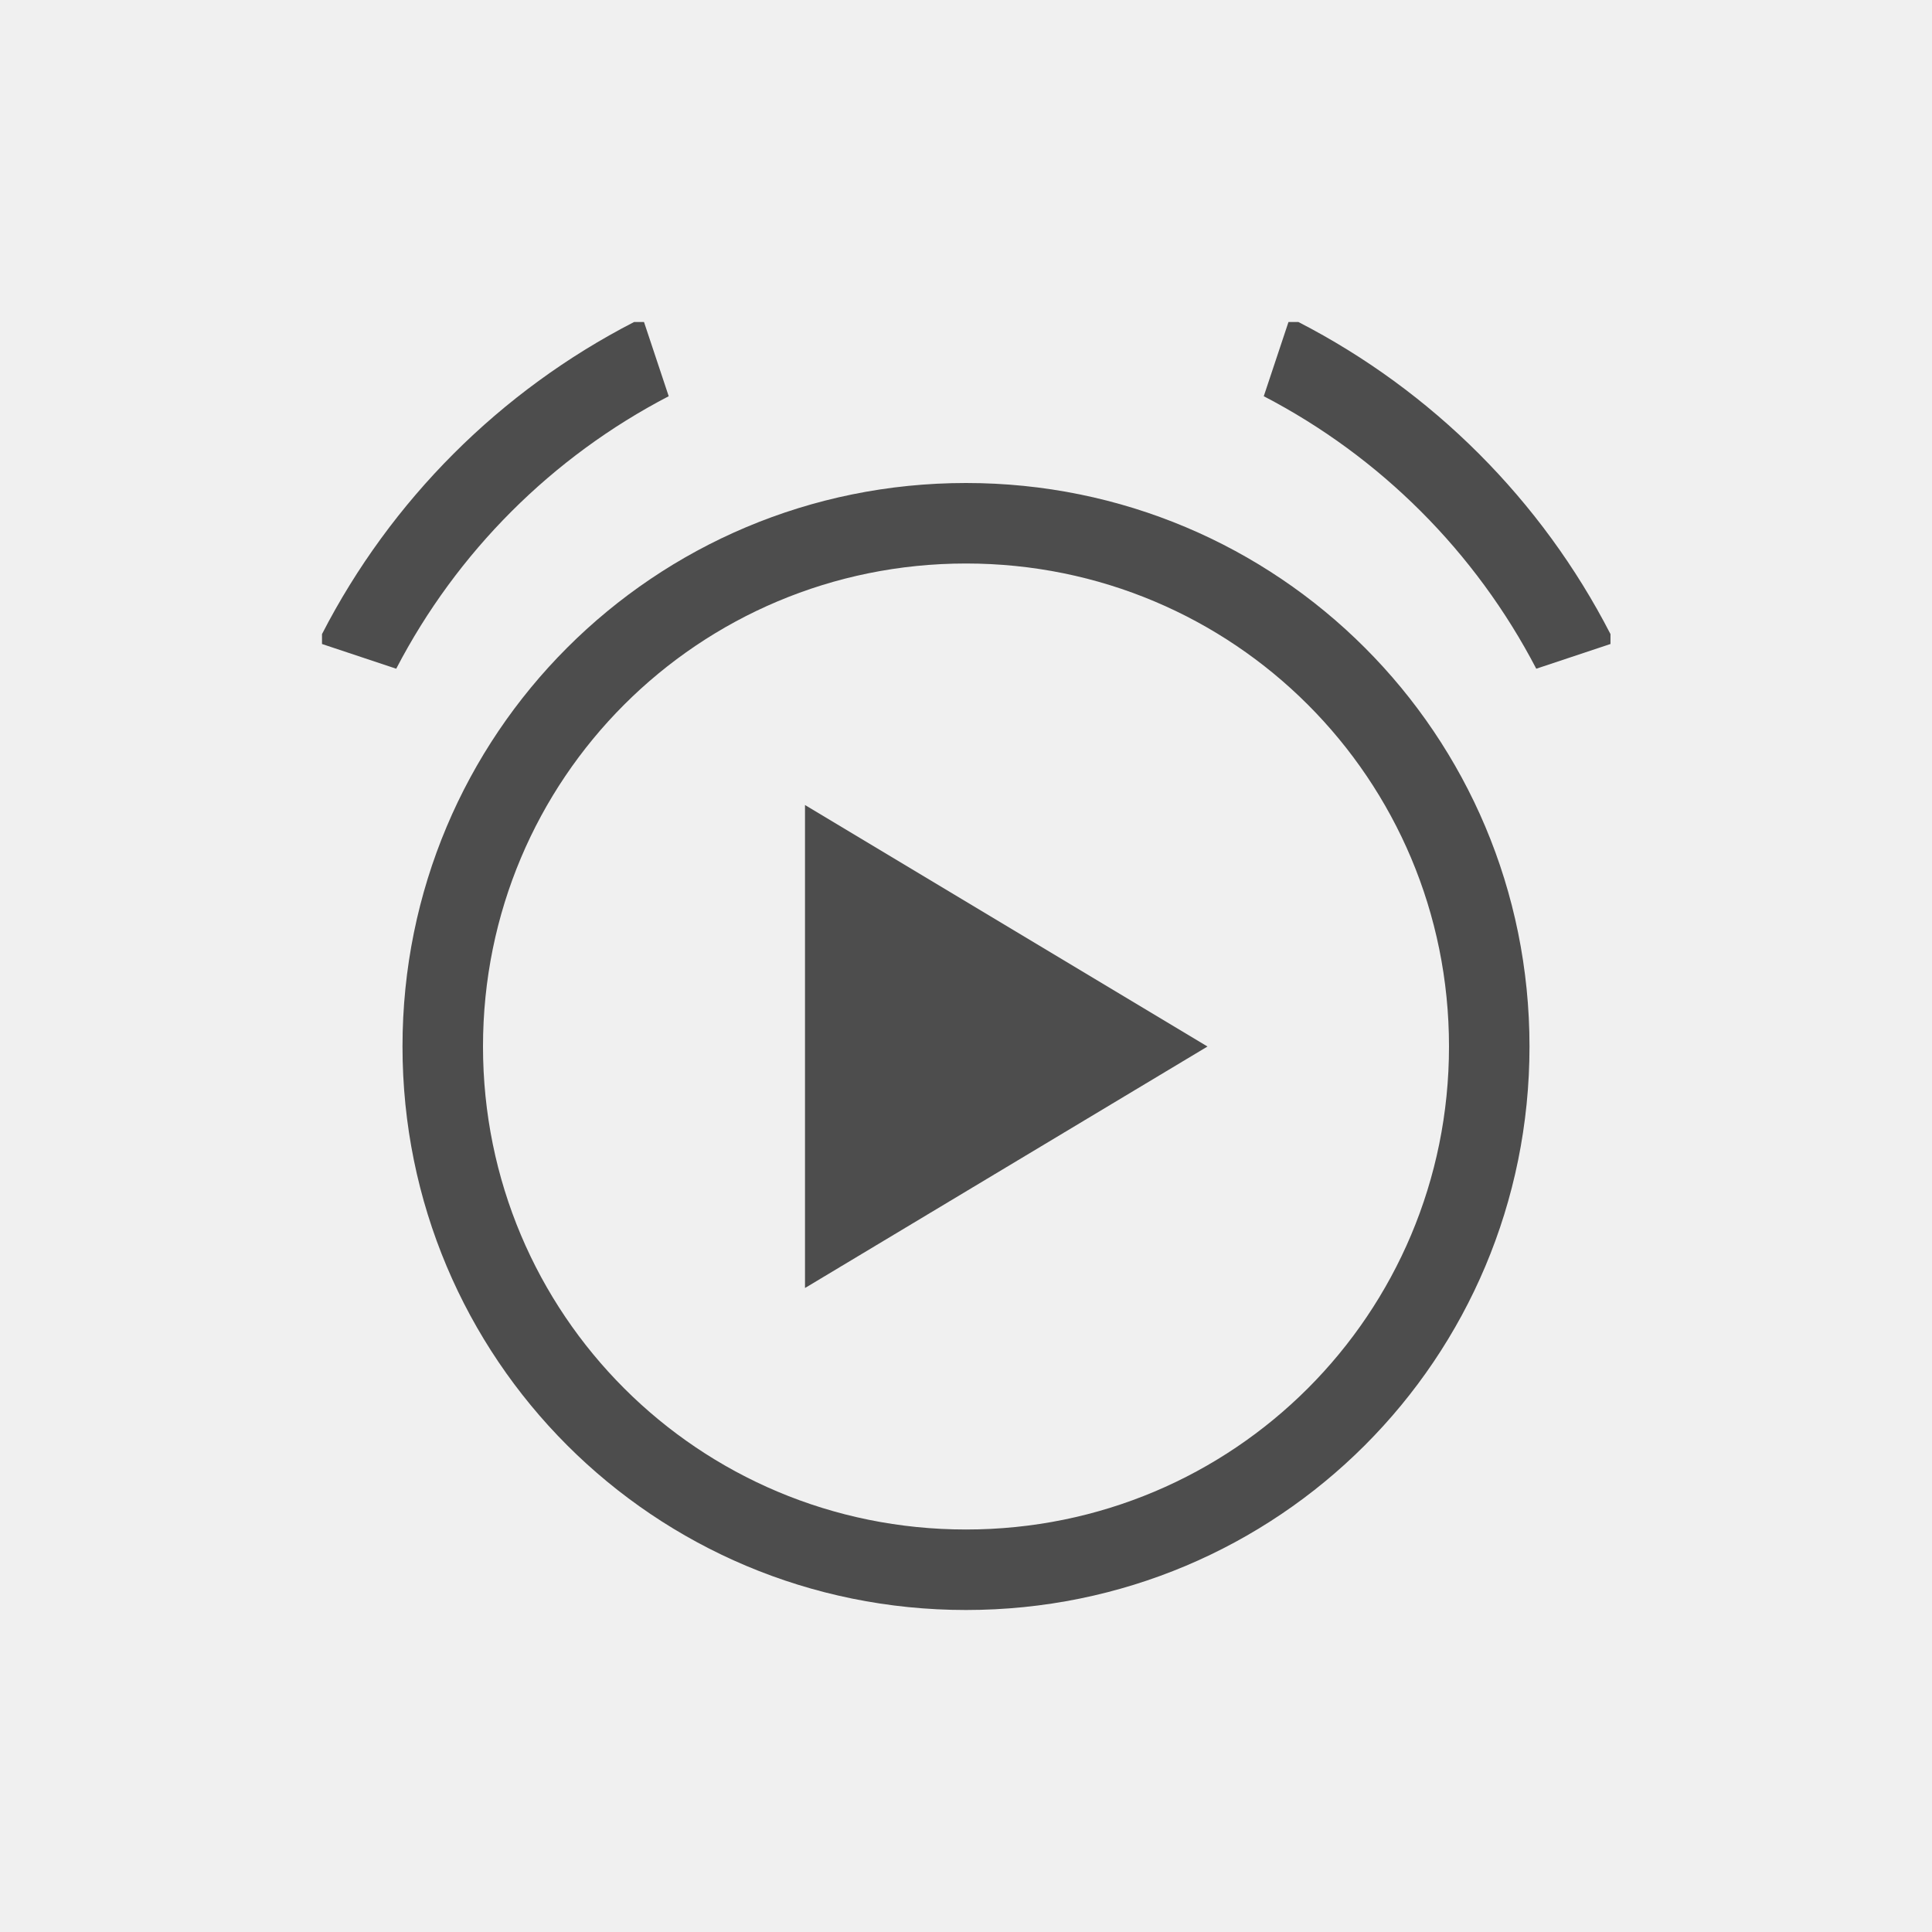
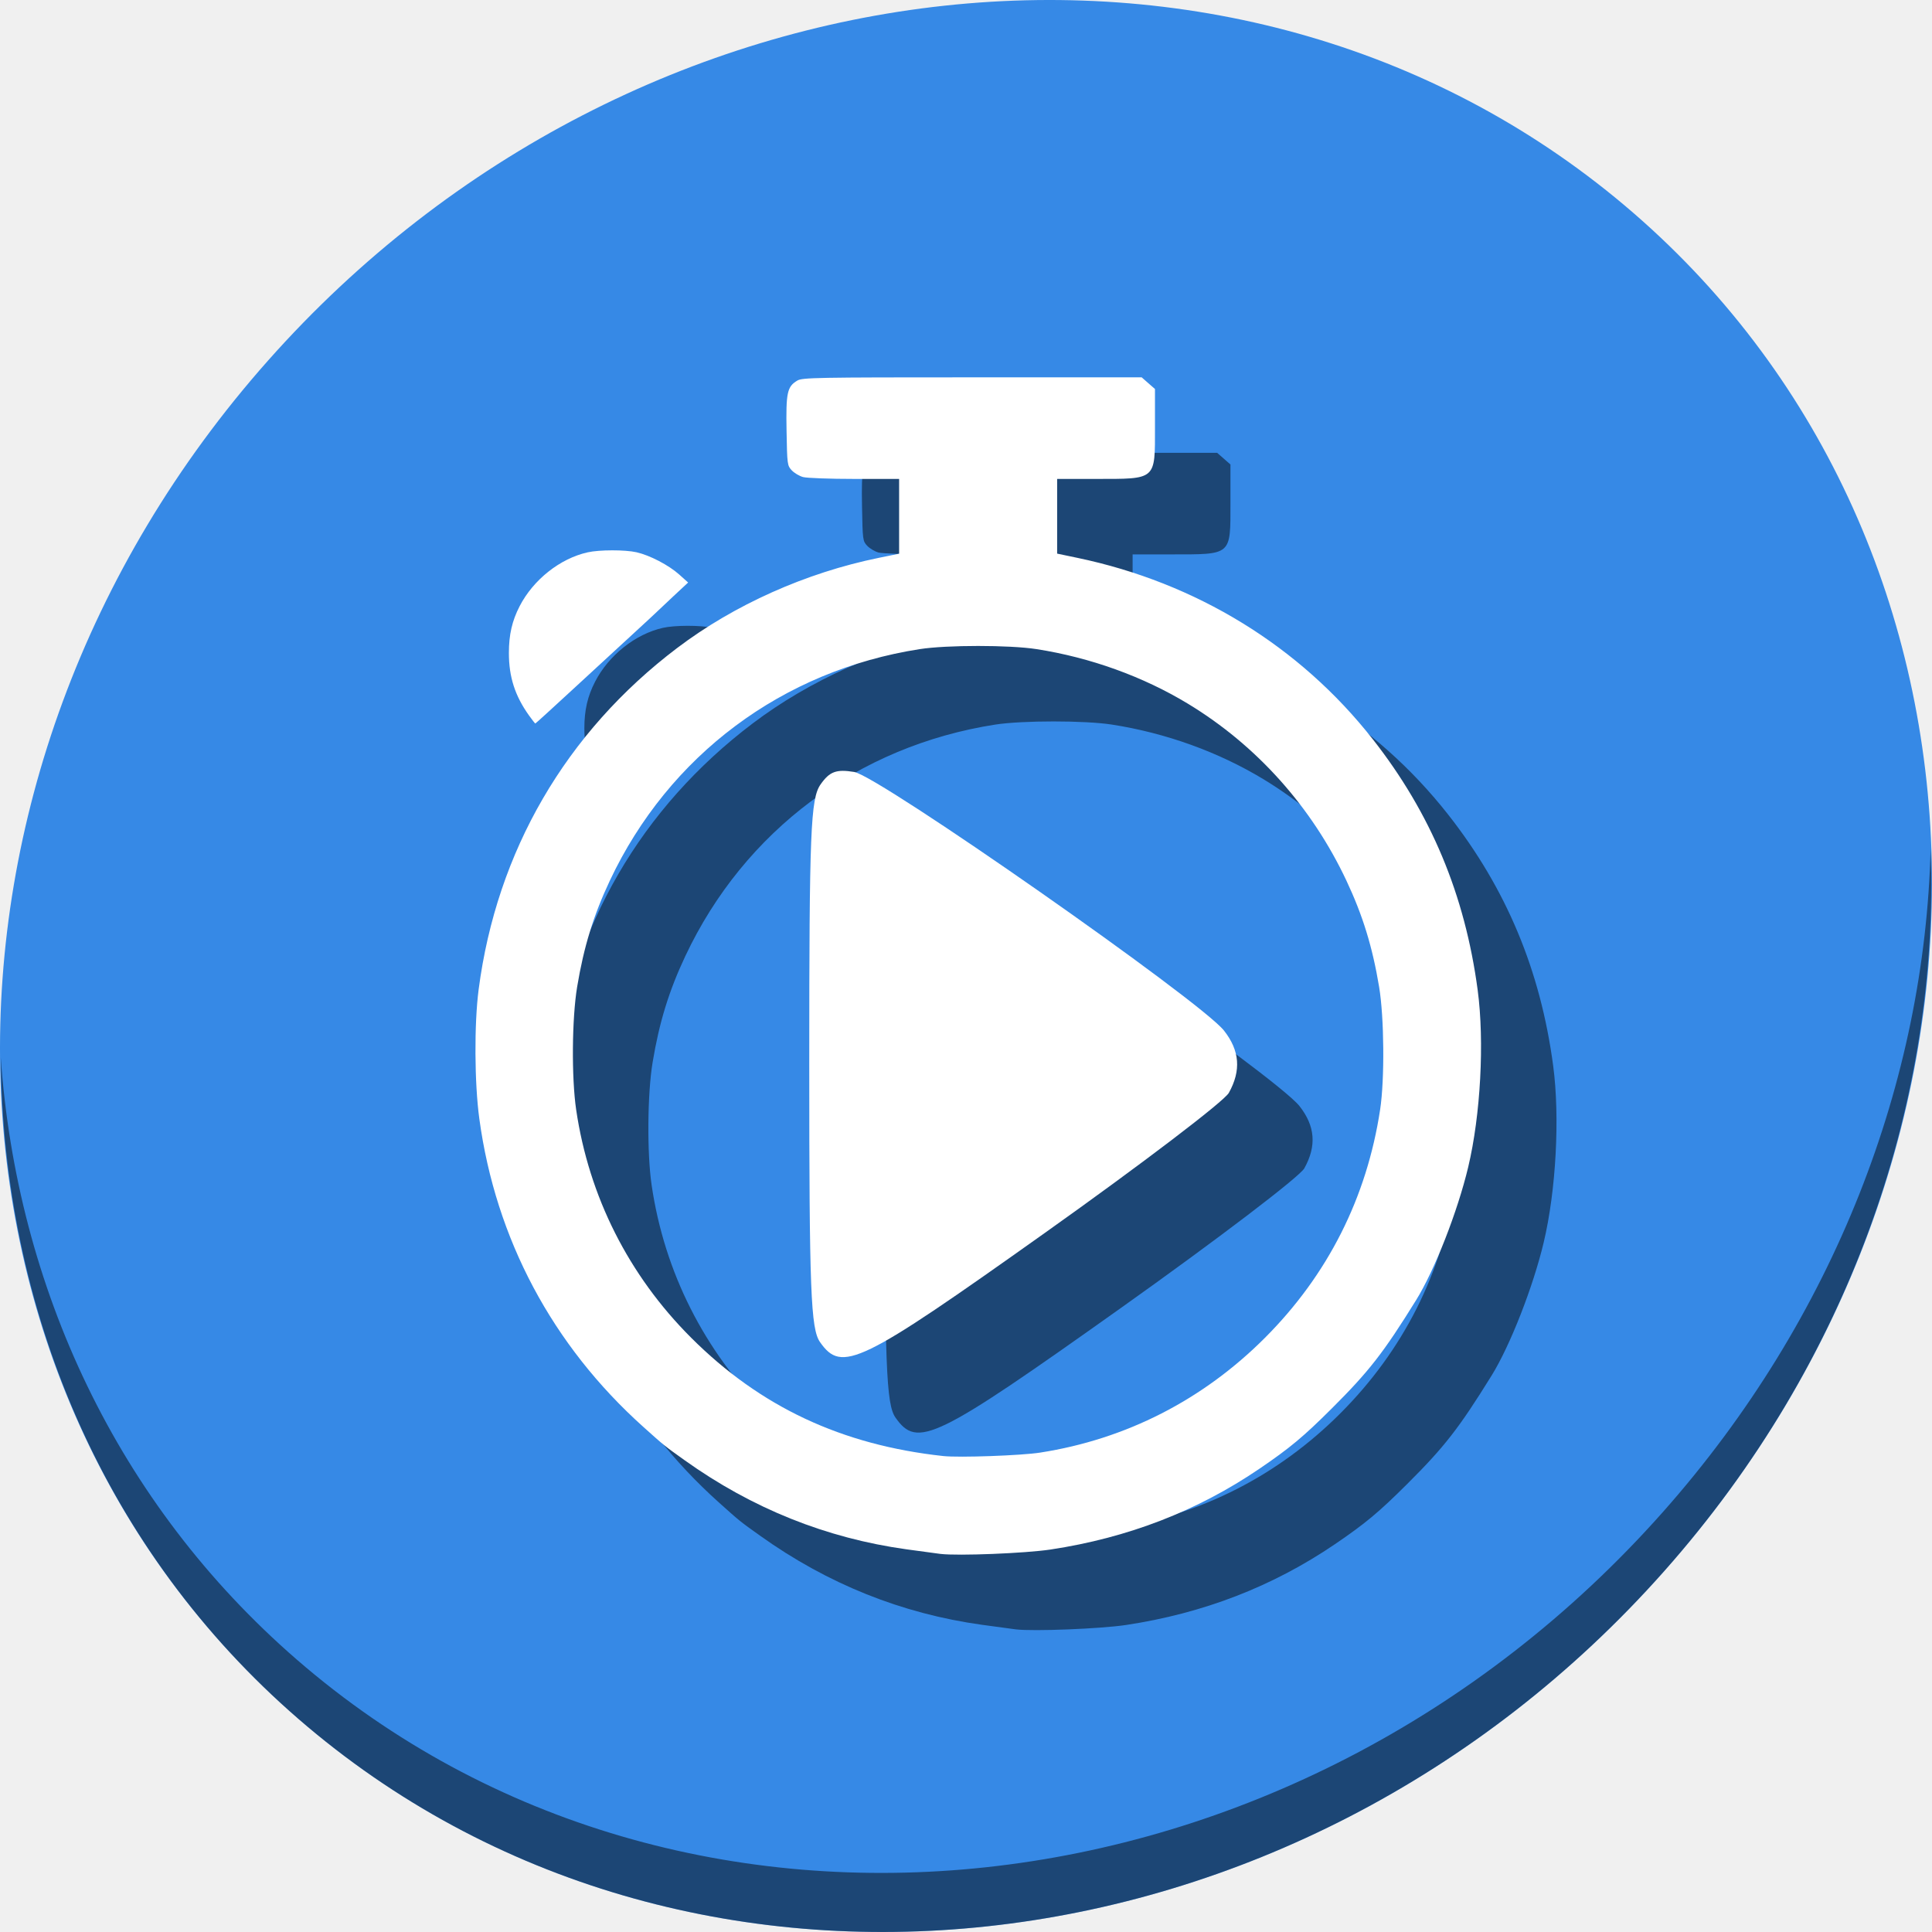
- <svg xmlns="http://www.w3.org/2000/svg" viewBox="0 0 24 24">
+ <svg xmlns="http://www.w3.org/2000/svg" viewBox="0 0 64 64" version="1.1" id="svg6" width="64" height="64">
  <defs id="defs3051">
    <style type="text/css" id="current-color-scheme">
      .ColorScheme-Text {
        color:#4d4d4d;
      }
      </style>
  </defs>
-   <path style="fill:currentColor;fill-opacity:1;stroke:none" d="M 7.877 4 C 6.213 4.856 4.856 6.213 4 7.877 L 4 8 L 4.922 8.307 C 5.676 6.857 6.857 5.676 8.307 4.922 L 8 4 L 7.877 4 z M 16.006 4 L 15.699 4.922 C 17.149 5.676 18.329 6.857 19.084 8.307 L 20.006 8 L 20.006 7.877 C 19.15 6.213 17.793 4.856 16.129 4 L 16.006 4 z M 12 6 C 8.122 6 5 9.122 5 13 C 5 16.878 8.122 20 12 20 C 15.878 20 19 16.878 19 13 C 19 9.122 15.878 6 12 6 z M 12 7 C 15.324 7 18 9.676 18 13 C 18 16.324 15.324 19 12 19 C 8.676 19 6 16.324 6 13 C 6 9.676 8.676 7 12 7 z M 10 10 L 10 16 L 15 13 L 10 10 z " class="ColorScheme-Text" />
+   <g id="g884" transform="matrix(0.125,0,0,0.125,-1.576692e-8,56)">
+     <path style="fill:#3689e6;fill-opacity:1;stroke-width:11.11" d="m 432.913,-391.526 c 102.193,88.575 105.827,249.7 8.117,359.899 C 343.32,78.572 181.28,96.101 79.087,7.526 -23.106,-81.049 -26.74,-242.174 70.97,-352.373 168.68,-462.572 330.72,-480.101 432.913,-391.526 Z" id="path27" />
+     <path style="opacity:1;fill:#000000;fill-opacity:0.49;stroke-width:11.11" d="m 511.636,-223.096 c -1.551,61.312 -25.161,124.155 -70.966,175.814 C 342.959,62.917 180.919,80.446 78.726,-8.129 30.827,-49.644 4.497,-107.077 0.194,-167.771 0.799,-101.415 27.117,-37.518 79.079,7.519 c 102.193,88.575 264.241,71.037 361.943,-39.153 49.705,-56.058 73.005,-125.291 70.613,-191.462 z" id="path51" />
+     <g style="fill:#000000;fill-opacity:0.49" transform="translate(20,19.99997)" id="g874">
+       <path id="path870" d="m 249.241,-36.195 c -0.96,-0.116 -4.998,-0.661 -8.974,-1.213 -21.307,-2.956 -40.949,-10.839 -58.832,-23.611 -5.438,-3.884 -5.301,-3.773 -10.928,-8.819 -24.13,-21.639 -39.142,-49.838 -43.48,-81.676 -1.294,-9.497 -1.376,-25.122 -0.18,-34.276 4.786,-36.628 23.109,-68.148 52.594,-90.475 15.153,-11.474 34.156,-19.97 53.473,-23.906 l 5.36,-1.092 v -9.907 -9.907 l -11.841,-0.003 c -6.513,-9.9e-4 -12.643,-0.226 -13.623,-0.498 -0.98,-0.272 -2.326,-1.074 -2.991,-1.781 -1.175,-1.25 -1.214,-1.545 -1.373,-10.438 -0.182,-10.17 0.158,-11.753 2.866,-13.353 1.329,-0.785 4.914,-0.851 46.342,-0.851 h 44.902 l 1.762,1.547 1.762,1.547 v 10.102 c 0,14.144 0.49,13.719 -15.83,13.724 l -10.096,0.003 v 9.896 9.896 l 5.36,1.121 c 31.518,6.591 58.936,23.421 78.268,48.043 15.402,19.617 24.455,41.264 27.821,66.528 1.815,13.626 0.773,33.074 -2.512,46.872 -2.803,11.772 -8.898,27.346 -13.797,35.251 -8.659,13.972 -12.478,18.882 -22.32,28.691 -7.586,7.56 -11.154,10.534 -19.221,16.018 -16.472,11.198 -34.85,18.305 -55.342,21.4 -6.681,1.009 -24.538,1.722 -29.167,1.165 z m 26.425,-26.854 c 22.734,-3.541 43.121,-13.956 59.578,-30.437 16.648,-16.672 26.977,-37.147 30.507,-60.472 1.216,-8.034 1.08,-24.392 -0.269,-32.501 -1.769,-10.626 -4.326,-18.933 -8.67,-28.17 -9.184,-19.524 -23.781,-35.828 -41.94,-46.843 -11.934,-7.239 -25.909,-12.282 -40.203,-14.506 -7.153,-1.113 -23.759,-1.113 -30.912,0 -36.398,5.664 -66.508,28.153 -82.14,61.35 -4.347,9.232 -6.908,17.55 -8.67,28.17 -1.384,8.339 -1.509,24.014 -0.259,32.53 3.376,23 13.917,43.903 30.478,60.444 18.351,18.329 39.864,28.422 66.823,31.353 4.198,0.456 20.631,-0.13 25.677,-0.916 z M 140.203,-258.38 c -3.729,-5.216 -5.341,-10.222 -5.341,-16.578 0,-4.835 0.844,-8.513 2.842,-12.387 3.625,-7.03 10.705,-12.64 18.02,-14.279 3.119,-0.699 9.912,-0.71 12.959,-0.021 3.515,0.794 8.534,3.409 11.299,5.886 l 2.381,2.134 -3.579,3.327 c -1.969,1.83 -4.046,3.787 -4.615,4.348 -0.57,0.561 -3.262,3.059 -5.983,5.551 -2.721,2.492 -9.723,8.942 -15.56,14.334 -5.837,5.392 -10.679,9.804 -10.76,9.804 -0.081,0 -0.829,-0.954 -1.662,-2.119 z" style="fill:#000000;fill-opacity:0.49;stroke-width:0.499" />
+       <path style="fill:#000000;fill-opacity:0.49;stroke-width:1.832" d="m 217.314,-92.329 c -2.46,-3.512 -2.852,-13.655 -2.852,-73.792 0,-61.535 0.353,-70.221 2.992,-73.992 2.401,-3.429 4.158,-4.083 8.901,-3.313 6.576,1.067 91.845,60.695 98.018,68.544 4.171,5.303 4.582,10.565 1.286,16.496 -1.244,2.239 -23.174,18.934 -48.733,37.1 -49.131,34.921 -53.835,37.206 -59.613,28.957 z" id="path872" />
+     </g>
+     <g id="g868">
+       <path style="fill:#ffffff;stroke-width:0.499" d="m 249.241,-36.195 c -0.96,-0.116 -4.998,-0.661 -8.974,-1.213 -21.307,-2.956 -40.949,-10.839 -58.832,-23.611 -5.438,-3.884 -5.301,-3.773 -10.928,-8.819 -24.13,-21.639 -39.142,-49.838 -43.48,-81.676 -1.294,-9.497 -1.376,-25.122 -0.18,-34.276 4.786,-36.628 23.109,-68.148 52.594,-90.475 15.153,-11.474 34.156,-19.97 53.473,-23.906 l 5.36,-1.092 v -9.907 -9.907 l -11.841,-0.003 c -6.513,-9.9e-4 -12.643,-0.226 -13.623,-0.498 -0.98,-0.272 -2.326,-1.074 -2.991,-1.781 -1.175,-1.25 -1.214,-1.545 -1.373,-10.438 -0.182,-10.17 0.158,-11.753 2.866,-13.353 1.329,-0.785 4.914,-0.851 46.342,-0.851 h 44.902 l 1.762,1.547 1.762,1.547 v 10.102 c 0,14.144 0.49,13.719 -15.83,13.724 l -10.096,0.003 v 9.896 9.896 l 5.36,1.121 c 31.518,6.591 58.936,23.421 78.268,48.043 15.402,19.617 24.455,41.264 27.821,66.528 1.815,13.626 0.773,33.074 -2.512,46.872 -2.803,11.772 -8.898,27.346 -13.797,35.251 -8.659,13.972 -12.478,18.882 -22.32,28.691 -7.586,7.56 -11.154,10.534 -19.221,16.018 -16.472,11.198 -34.85,18.305 -55.342,21.4 -6.681,1.009 -24.538,1.722 -29.167,1.165 z m 26.425,-26.854 c 22.734,-3.541 43.121,-13.956 59.578,-30.437 16.648,-16.672 26.977,-37.147 30.507,-60.472 1.216,-8.034 1.08,-24.392 -0.269,-32.501 -1.769,-10.626 -4.326,-18.933 -8.67,-28.17 -9.184,-19.524 -23.781,-35.828 -41.94,-46.843 -11.934,-7.239 -25.909,-12.282 -40.203,-14.506 -7.153,-1.113 -23.759,-1.113 -30.912,0 -36.398,5.664 -66.508,28.153 -82.14,61.35 -4.347,9.232 -6.908,17.55 -8.67,28.17 -1.384,8.339 -1.509,24.014 -0.259,32.53 3.376,23 13.917,43.903 30.478,60.444 18.351,18.329 39.864,28.422 66.823,31.353 4.198,0.456 20.631,-0.13 25.677,-0.916 z M 140.203,-258.38 c -3.729,-5.216 -5.341,-10.222 -5.341,-16.578 0,-4.835 0.844,-8.513 2.842,-12.387 3.625,-7.03 10.705,-12.64 18.02,-14.279 3.119,-0.699 9.912,-0.71 12.959,-0.021 3.515,0.794 8.534,3.409 11.299,5.886 l 2.381,2.134 -3.579,3.327 c -1.969,1.83 -4.046,3.787 -4.615,4.348 -0.57,0.561 -3.262,3.059 -5.983,5.551 -2.721,2.492 -9.723,8.942 -15.56,14.334 -5.837,5.392 -10.679,9.804 -10.76,9.804 -0.081,0 -0.829,-0.954 -1.662,-2.119 z" id="path846" />
+       <path id="path890" d="m 217.314,-92.329 c -2.46,-3.512 -2.852,-13.655 -2.852,-73.792 0,-61.535 0.353,-70.221 2.992,-73.992 2.401,-3.429 4.158,-4.083 8.901,-3.313 6.576,1.067 91.845,60.695 98.018,68.544 4.171,5.303 4.582,10.565 1.286,16.496 -1.244,2.239 -23.174,18.934 -48.733,37.1 -49.131,34.921 -53.835,37.206 -59.613,28.957 z" style="fill:#ffffff;stroke-width:1.832" />
+     </g>
+   </g>
</svg>
